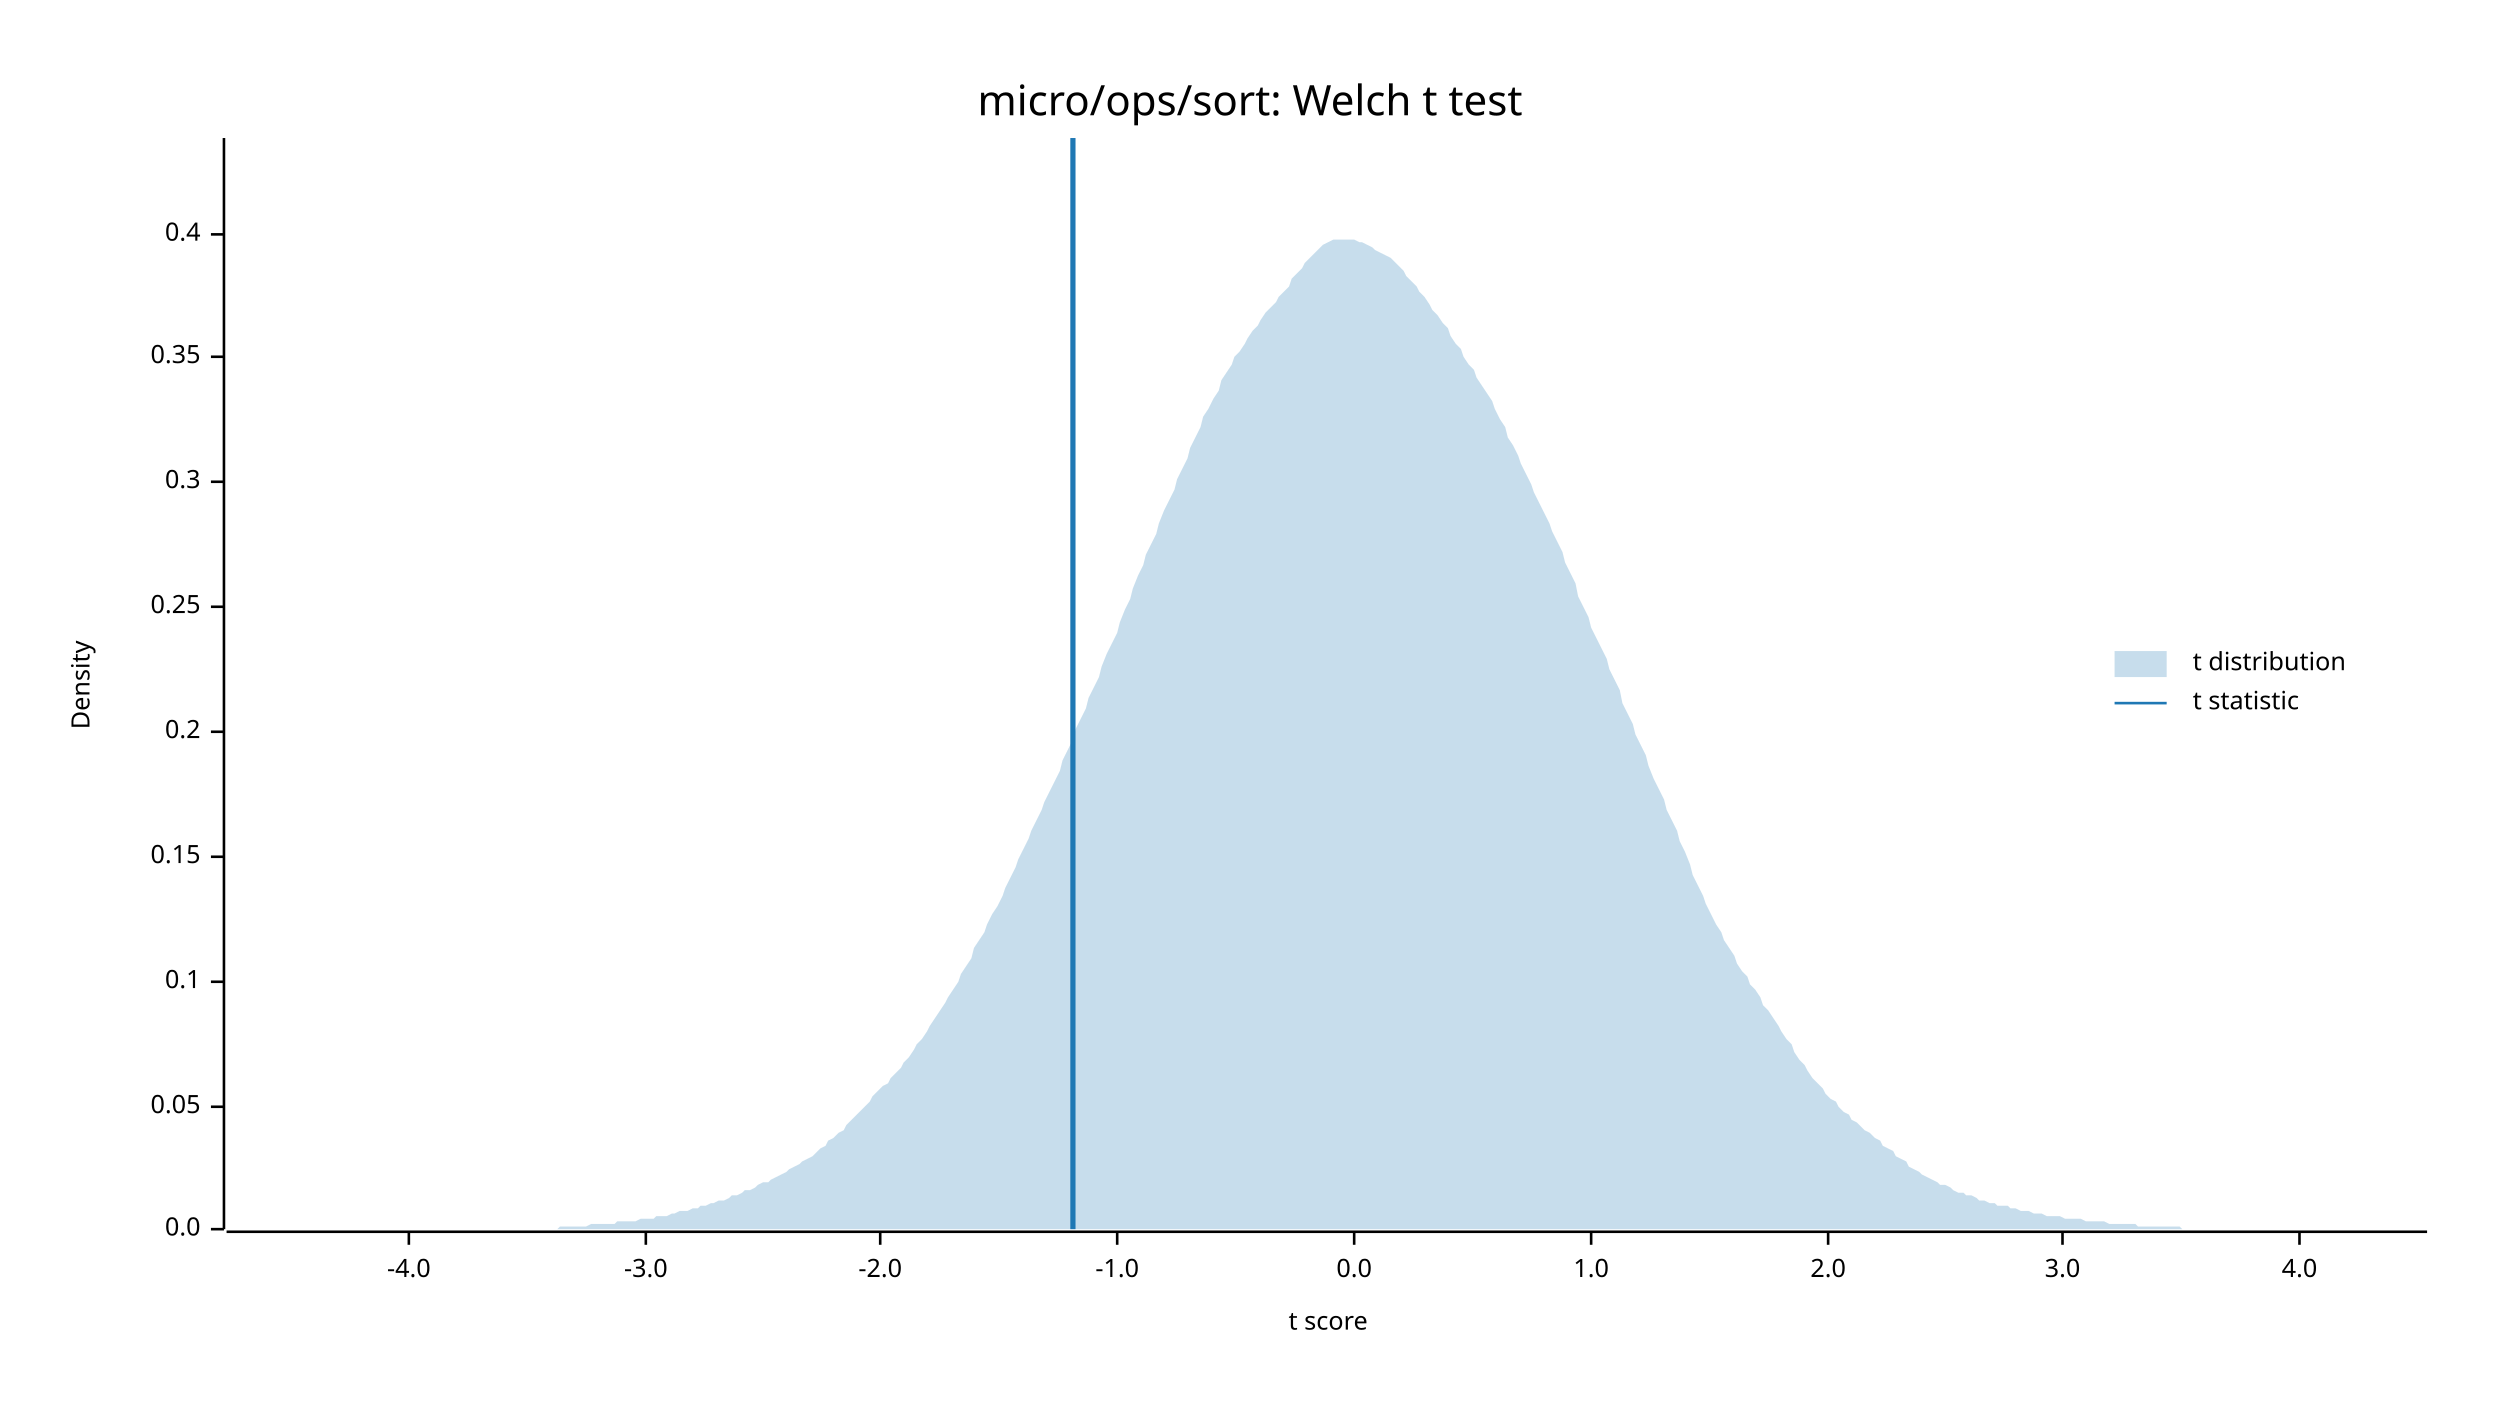
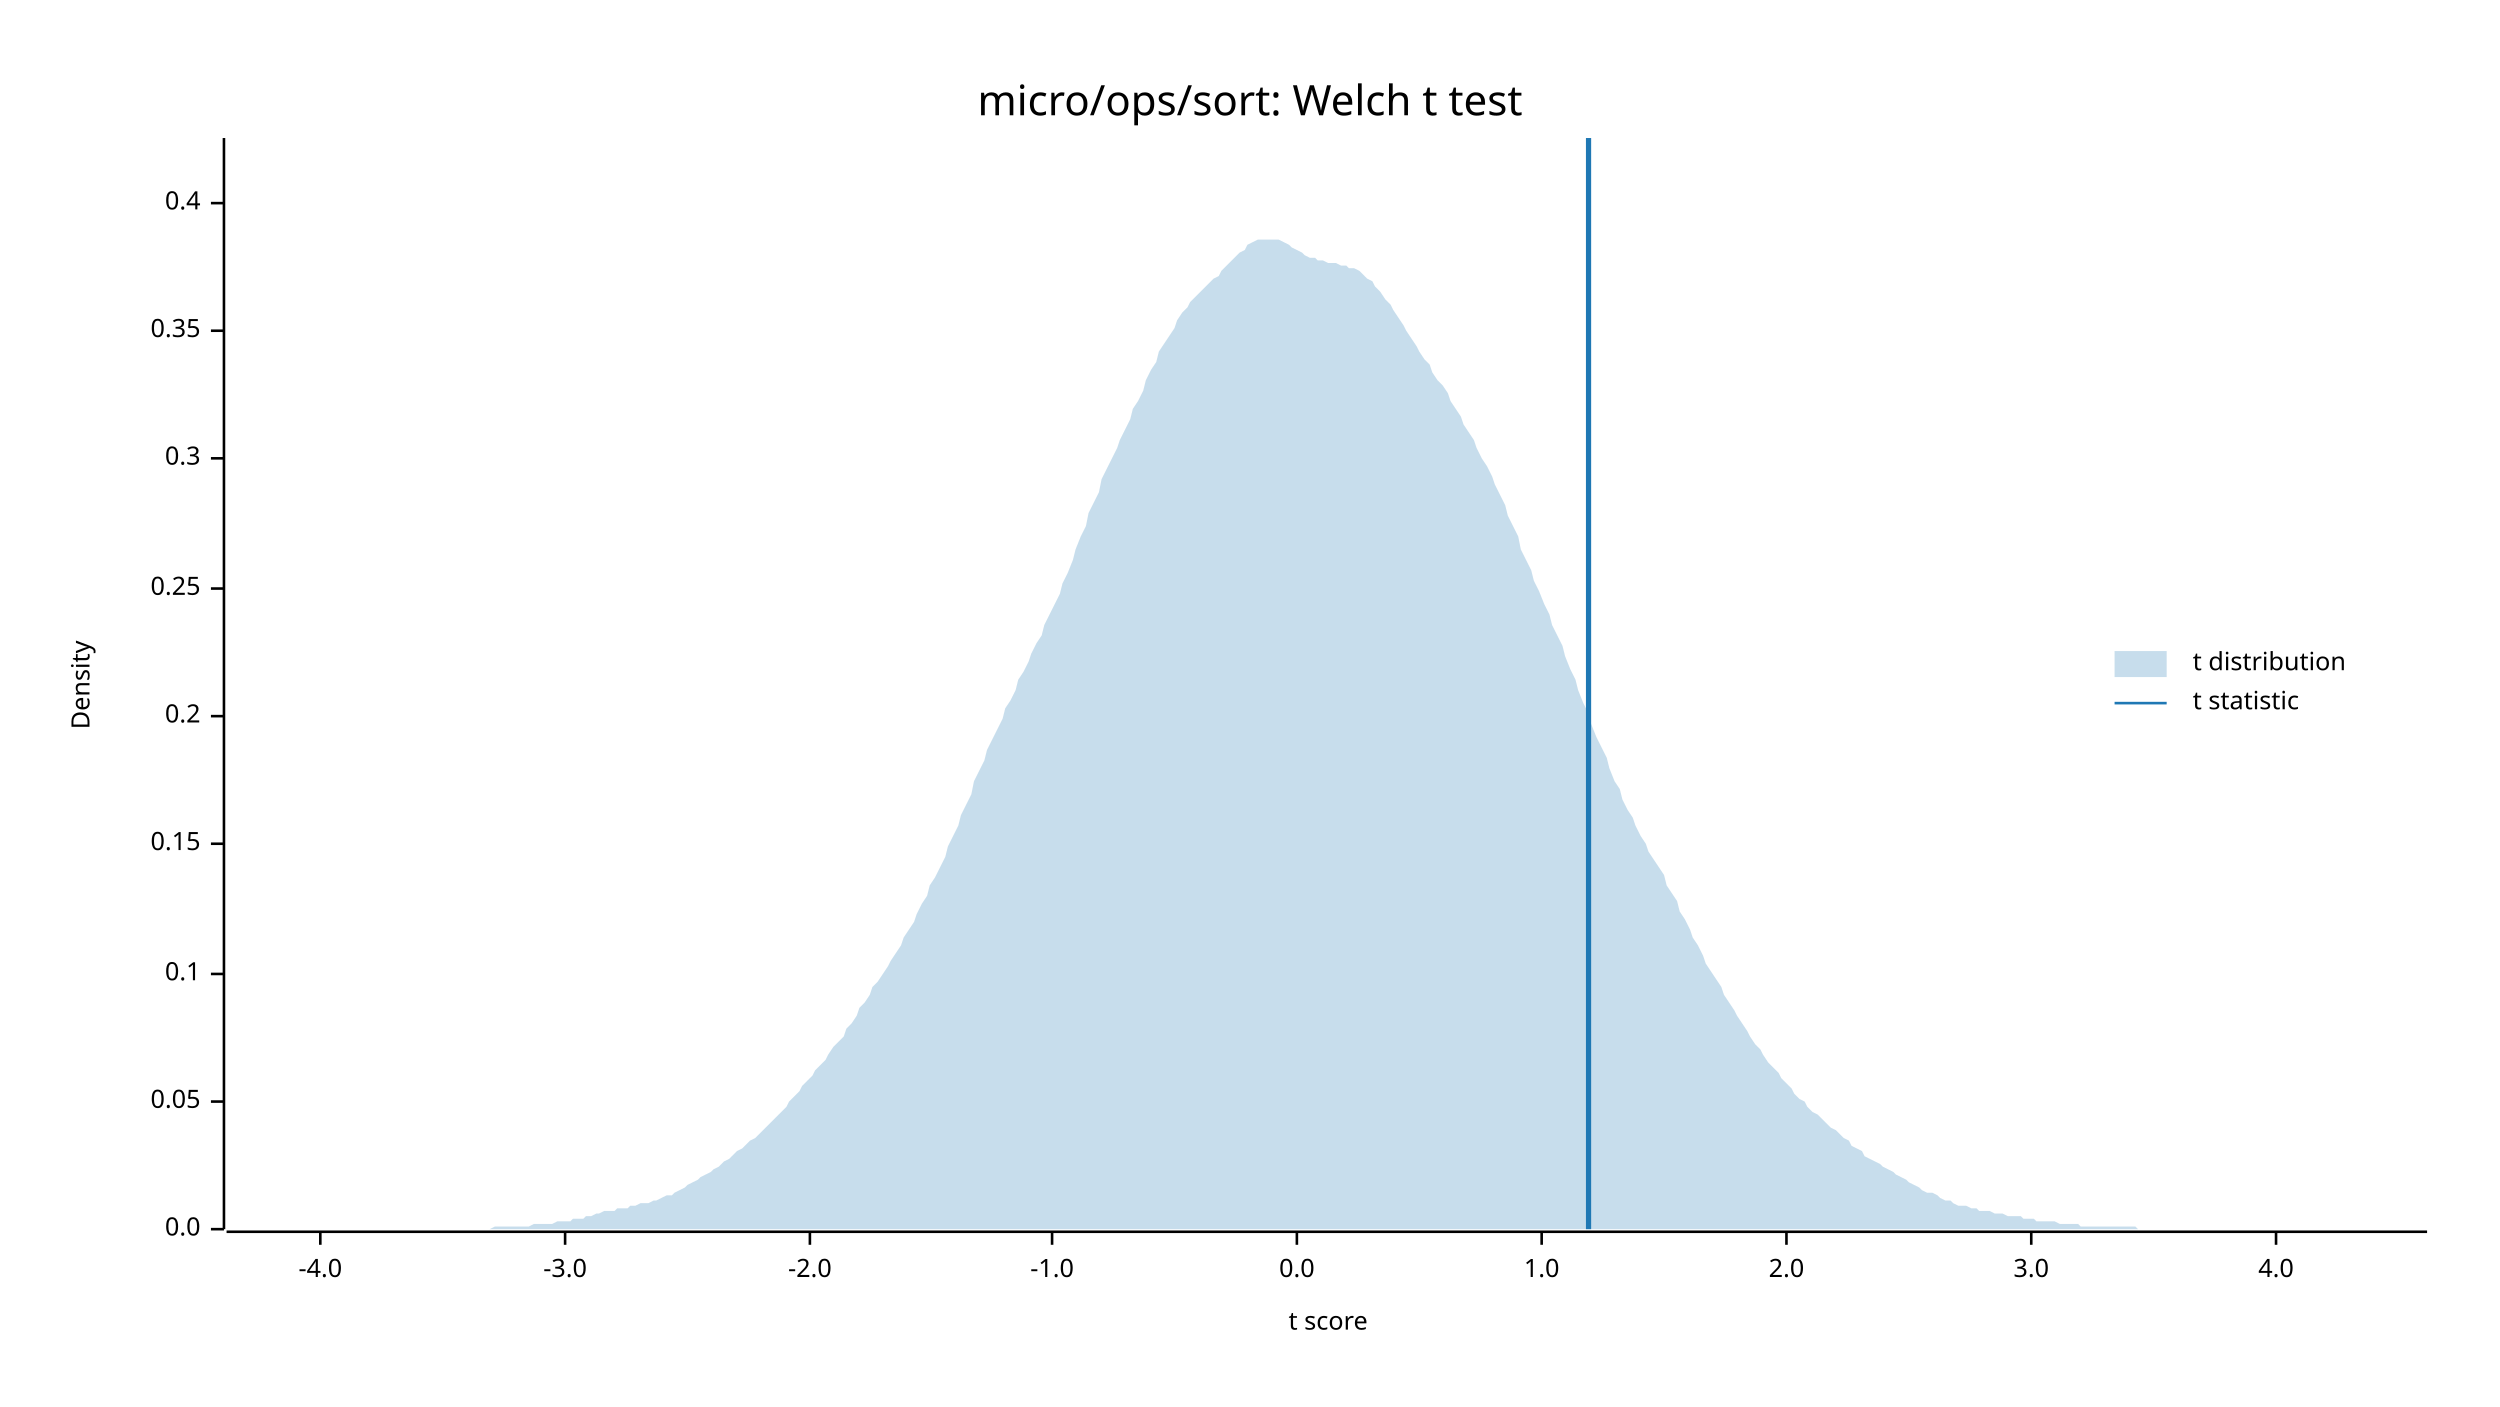
<svg xmlns="http://www.w3.org/2000/svg" width="960" height="540" viewBox="0 0 960 540">
  <text x="480" y="32" dy="0.76em" text-anchor="middle" font-family="sans-serif" font-size="16.129" opacity="1" fill="#000000">
micro/ops/sort: Welch t test
</text>
  <text x="27" y="263" dy="0.76em" text-anchor="middle" font-family="sans-serif" font-size="9.677" opacity="1" fill="#000000" transform="rotate(270, 27, 263)">
Density
</text>
  <text x="510" y="513" dy="-0.5ex" text-anchor="middle" font-family="sans-serif" font-size="9.677" opacity="1" fill="#000000">
t score
</text>
  <polyline fill="none" opacity="1" stroke="#000000" stroke-width="1" points="86,53 86,472 " />
  <text x="77" y="472" dy="0.5ex" text-anchor="end" font-family="sans-serif" font-size="9.677" opacity="1" fill="#000000">
0.0
</text>
  <polyline fill="none" opacity="1" stroke="#000000" stroke-width="1" points="81,472 86,472 " />
-   <text x="77" y="425" dy="0.5ex" text-anchor="end" font-family="sans-serif" font-size="9.677" opacity="1" fill="#000000">
+   <text x="77" y="423" dy="0.5ex" text-anchor="end" font-family="sans-serif" font-size="9.677" opacity="1" fill="#000000">
0.05
</text>
-   <polyline fill="none" opacity="1" stroke="#000000" stroke-width="1" points="81,425 86,425 " />
-   <text x="77" y="377" dy="0.5ex" text-anchor="end" font-family="sans-serif" font-size="9.677" opacity="1" fill="#000000">
+   <polyline fill="none" opacity="1" stroke="#000000" stroke-width="1" points="81,423 86,423 " />
+   <text x="77" y="374" dy="0.5ex" text-anchor="end" font-family="sans-serif" font-size="9.677" opacity="1" fill="#000000">
0.1
</text>
-   <polyline fill="none" opacity="1" stroke="#000000" stroke-width="1" points="81,377 86,377 " />
-   <text x="77" y="329" dy="0.5ex" text-anchor="end" font-family="sans-serif" font-size="9.677" opacity="1" fill="#000000">
+   <polyline fill="none" opacity="1" stroke="#000000" stroke-width="1" points="81,374 86,374 " />
+   <text x="77" y="324" dy="0.5ex" text-anchor="end" font-family="sans-serif" font-size="9.677" opacity="1" fill="#000000">
0.15
</text>
-   <polyline fill="none" opacity="1" stroke="#000000" stroke-width="1" points="81,329 86,329 " />
-   <text x="77" y="281" dy="0.5ex" text-anchor="end" font-family="sans-serif" font-size="9.677" opacity="1" fill="#000000">
+   <polyline fill="none" opacity="1" stroke="#000000" stroke-width="1" points="81,324 86,324 " />
+   <text x="77" y="275" dy="0.5ex" text-anchor="end" font-family="sans-serif" font-size="9.677" opacity="1" fill="#000000">
0.2
</text>
-   <polyline fill="none" opacity="1" stroke="#000000" stroke-width="1" points="81,281 86,281 " />
-   <text x="77" y="233" dy="0.5ex" text-anchor="end" font-family="sans-serif" font-size="9.677" opacity="1" fill="#000000">
+   <polyline fill="none" opacity="1" stroke="#000000" stroke-width="1" points="81,275 86,275 " />
+   <text x="77" y="226" dy="0.5ex" text-anchor="end" font-family="sans-serif" font-size="9.677" opacity="1" fill="#000000">
0.25
</text>
-   <polyline fill="none" opacity="1" stroke="#000000" stroke-width="1" points="81,233 86,233 " />
-   <text x="77" y="185" dy="0.5ex" text-anchor="end" font-family="sans-serif" font-size="9.677" opacity="1" fill="#000000">
+   <polyline fill="none" opacity="1" stroke="#000000" stroke-width="1" points="81,226 86,226 " />
+   <text x="77" y="176" dy="0.5ex" text-anchor="end" font-family="sans-serif" font-size="9.677" opacity="1" fill="#000000">
0.3
</text>
-   <polyline fill="none" opacity="1" stroke="#000000" stroke-width="1" points="81,185 86,185 " />
-   <text x="77" y="137" dy="0.5ex" text-anchor="end" font-family="sans-serif" font-size="9.677" opacity="1" fill="#000000">
+   <polyline fill="none" opacity="1" stroke="#000000" stroke-width="1" points="81,176 86,176 " />
+   <text x="77" y="127" dy="0.5ex" text-anchor="end" font-family="sans-serif" font-size="9.677" opacity="1" fill="#000000">
0.35
</text>
-   <polyline fill="none" opacity="1" stroke="#000000" stroke-width="1" points="81,137 86,137 " />
-   <text x="77" y="90" dy="0.5ex" text-anchor="end" font-family="sans-serif" font-size="9.677" opacity="1" fill="#000000">
+   <polyline fill="none" opacity="1" stroke="#000000" stroke-width="1" points="81,127 86,127 " />
+   <text x="77" y="78" dy="0.5ex" text-anchor="end" font-family="sans-serif" font-size="9.677" opacity="1" fill="#000000">
0.4
</text>
-   <polyline fill="none" opacity="1" stroke="#000000" stroke-width="1" points="81,90 86,90 " />
+   <polyline fill="none" opacity="1" stroke="#000000" stroke-width="1" points="81,78 86,78 " />
  <polyline fill="none" opacity="1" stroke="#000000" stroke-width="1" points="87,473 932,473 " />
-   <text x="157" y="483" dy="0.76em" text-anchor="middle" font-family="sans-serif" font-size="9.677" opacity="1" fill="#000000">
+   <text x="123" y="483" dy="0.76em" text-anchor="middle" font-family="sans-serif" font-size="9.677" opacity="1" fill="#000000">
-4.0
</text>
-   <polyline fill="none" opacity="1" stroke="#000000" stroke-width="1" points="157,473 157,478 " />
-   <text x="248" y="483" dy="0.76em" text-anchor="middle" font-family="sans-serif" font-size="9.677" opacity="1" fill="#000000">
+   <polyline fill="none" opacity="1" stroke="#000000" stroke-width="1" points="123,473 123,478 " />
+   <text x="217" y="483" dy="0.76em" text-anchor="middle" font-family="sans-serif" font-size="9.677" opacity="1" fill="#000000">
-3.0
</text>
-   <polyline fill="none" opacity="1" stroke="#000000" stroke-width="1" points="248,473 248,478 " />
-   <text x="338" y="483" dy="0.76em" text-anchor="middle" font-family="sans-serif" font-size="9.677" opacity="1" fill="#000000">
+   <polyline fill="none" opacity="1" stroke="#000000" stroke-width="1" points="217,473 217,478 " />
+   <text x="311" y="483" dy="0.76em" text-anchor="middle" font-family="sans-serif" font-size="9.677" opacity="1" fill="#000000">
-2.0
</text>
-   <polyline fill="none" opacity="1" stroke="#000000" stroke-width="1" points="338,473 338,478 " />
-   <text x="429" y="483" dy="0.76em" text-anchor="middle" font-family="sans-serif" font-size="9.677" opacity="1" fill="#000000">
+   <polyline fill="none" opacity="1" stroke="#000000" stroke-width="1" points="311,473 311,478 " />
+   <text x="404" y="483" dy="0.76em" text-anchor="middle" font-family="sans-serif" font-size="9.677" opacity="1" fill="#000000">
-1.0
</text>
-   <polyline fill="none" opacity="1" stroke="#000000" stroke-width="1" points="429,473 429,478 " />
-   <text x="520" y="483" dy="0.76em" text-anchor="middle" font-family="sans-serif" font-size="9.677" opacity="1" fill="#000000">
+   <polyline fill="none" opacity="1" stroke="#000000" stroke-width="1" points="404,473 404,478 " />
+   <text x="498" y="483" dy="0.76em" text-anchor="middle" font-family="sans-serif" font-size="9.677" opacity="1" fill="#000000">
0.0
</text>
-   <polyline fill="none" opacity="1" stroke="#000000" stroke-width="1" points="520,473 520,478 " />
-   <text x="611" y="483" dy="0.76em" text-anchor="middle" font-family="sans-serif" font-size="9.677" opacity="1" fill="#000000">
+   <polyline fill="none" opacity="1" stroke="#000000" stroke-width="1" points="498,473 498,478 " />
+   <text x="592" y="483" dy="0.76em" text-anchor="middle" font-family="sans-serif" font-size="9.677" opacity="1" fill="#000000">
1.0
</text>
-   <polyline fill="none" opacity="1" stroke="#000000" stroke-width="1" points="611,473 611,478 " />
-   <text x="702" y="483" dy="0.76em" text-anchor="middle" font-family="sans-serif" font-size="9.677" opacity="1" fill="#000000">
+   <polyline fill="none" opacity="1" stroke="#000000" stroke-width="1" points="592,473 592,478 " />
+   <text x="686" y="483" dy="0.76em" text-anchor="middle" font-family="sans-serif" font-size="9.677" opacity="1" fill="#000000">
2.0
</text>
-   <polyline fill="none" opacity="1" stroke="#000000" stroke-width="1" points="702,473 702,478 " />
-   <text x="792" y="483" dy="0.76em" text-anchor="middle" font-family="sans-serif" font-size="9.677" opacity="1" fill="#000000">
+   <polyline fill="none" opacity="1" stroke="#000000" stroke-width="1" points="686,473 686,478 " />
+   <text x="780" y="483" dy="0.76em" text-anchor="middle" font-family="sans-serif" font-size="9.677" opacity="1" fill="#000000">
3.0
</text>
-   <polyline fill="none" opacity="1" stroke="#000000" stroke-width="1" points="792,473 792,478 " />
-   <text x="883" y="483" dy="0.76em" text-anchor="middle" font-family="sans-serif" font-size="9.677" opacity="1" fill="#000000">
+   <polyline fill="none" opacity="1" stroke="#000000" stroke-width="1" points="780,473 780,478 " />
+   <text x="874" y="483" dy="0.76em" text-anchor="middle" font-family="sans-serif" font-size="9.677" opacity="1" fill="#000000">
4.0
</text>
-   <polyline fill="none" opacity="1" stroke="#000000" stroke-width="1" points="883,473 883,478 " />
-   <polygon opacity="0.25" fill="#1F78B4" points="87,472 88,472 90,472 92,472 93,472 95,472 97,472 98,472 100,472 102,472 103,472 105,472 107,472 109,472 110,472 112,472 114,472 115,472 117,472 119,472 120,472 122,472 124,472 125,472 127,472 129,472 131,472 132,472 134,472 136,472 137,472 139,472 141,472 142,472 144,472 146,472 147,472 149,472 151,472 153,472 154,472 156,472 158,472 159,472 161,472 163,472 164,472 166,472 168,472 169,472 171,472 173,472 175,472 176,472 178,472 180,472 181,472 183,472 185,472 186,472 188,472 190,472 191,472 193,472 195,472 197,472 198,472 200,472 202,472 203,472 205,472 207,472 208,472 210,472 212,472 214,472 215,471 217,471 219,471 220,471 222,471 224,471 225,471 227,470 229,470 230,470 232,470 234,470 236,470 237,469 239,469 241,469 242,469 244,469 246,468 247,468 249,468 251,468 252,467 254,467 256,467 258,466 259,466 261,465 263,465 264,465 266,464 268,464 269,463 271,463 273,462 274,462 276,461 278,461 280,460 281,459 283,459 285,458 286,457 288,457 290,456 291,455 293,454 295,454 296,453 298,452 300,451 302,450 303,449 305,448 307,447 308,446 310,445 312,444 313,443 315,441 317,440 318,438 320,437 322,435 324,434 325,432 327,430 329,428 330,427 332,425 334,423 335,421 337,419 339,417 341,416 342,414 344,412 346,410 347,408 349,406 351,403 352,401 354,399 356,396 357,394 359,391 361,388 363,385 364,383 366,380 368,377 369,374 371,371 373,368 374,364 376,361 378,358 379,355 381,351 383,348 385,344 386,341 388,337 390,333 391,330 393,326 395,322 396,319 398,315 400,311 401,308 403,304 405,300 407,296 408,292 410,288 412,284 413,280 415,276 417,272 418,268 420,264 422,260 423,256 425,251 427,247 429,243 430,239 432,234 434,230 435,226 437,221 439,217 440,213 442,209 444,205 445,201 447,196 449,192 451,188 452,184 454,180 456,176 457,172 459,168 461,164 462,160 464,157 466,153 468,150 469,146 471,143 473,140 474,137 476,135 478,132 479,130 481,127 483,125 484,123 486,120 488,118 490,116 491,114 493,112 495,110 496,107 498,105 500,103 501,101 503,99 505,97 506,96 508,94 510,93 512,92 513,92 515,92 517,92 518,92 520,92 522,93 523,93 525,94 527,95 528,96 530,97 532,98 534,99 535,100 537,102 539,104 540,106 542,108 544,110 545,112 547,114 549,117 550,119 552,121 554,124 556,126 557,129 559,132 561,134 562,137 564,140 566,142 567,145 569,148 571,151 573,154 574,157 576,161 578,164 579,168 581,171 583,175 584,178 586,182 588,186 589,189 591,193 593,197 595,201 596,204 598,208 600,212 601,216 603,220 605,224 606,229 608,233 610,237 611,241 613,245 615,249 617,253 618,257 620,261 622,265 623,270 625,274 627,278 628,282 630,286 632,290 633,294 635,299 637,303 639,307 640,311 642,315 644,319 645,323 647,327 649,332 650,336 652,340 654,344 655,347 657,351 659,355 661,358 662,361 664,364 666,367 667,370 669,373 671,375 672,378 674,380 676,383 677,386 679,388 681,391 683,394 684,396 686,399 688,401 689,404 691,407 693,409 694,411 696,414 698,416 700,418 701,420 703,422 705,423 706,425 708,427 710,428 711,430 713,431 715,433 716,434 718,435 720,437 722,438 723,440 725,441 727,442 728,444 730,445 732,446 733,448 735,449 737,450 738,451 740,452 742,453 744,454 745,455 747,455 749,456 750,457 752,458 754,458 755,459 757,459 759,460 760,461 762,461 764,462 766,462 767,463 769,463 771,463 772,464 774,464 776,465 777,465 779,465 781,466 782,466 784,466 786,467 788,467 789,467 791,467 793,468 794,468 796,468 798,468 799,468 801,469 803,469 804,469 806,469 808,469 810,470 811,470 813,470 815,470 816,470 818,470 820,470 821,471 823,471 825,471 827,471 828,471 830,471 832,471 833,471 835,471 837,471 838,472 840,472 842,472 843,472 845,472 847,472 849,472 850,472 852,472 854,472 855,472 857,472 859,472 860,472 862,472 864,472 865,472 867,472 869,472 871,472 872,472 874,472 876,472 877,472 879,472 881,472 882,472 884,472 886,472 887,472 889,472 891,472 893,472 894,472 896,472 898,472 899,472 901,472 903,472 904,472 906,472 908,472 909,472 911,472 913,472 915,472 916,472 918,472 920,472 921,472 923,472 925,472 926,472 928,472 930,472 932,472 932,472 87,472 " />
-   <polyline fill="none" opacity="1" stroke="#1F78B4" stroke-width="2" points="412,472 412,53 " />
+   <polyline fill="none" opacity="1" stroke="#000000" stroke-width="1" points="874,473 874,478 " />
+   <polygon opacity="0.25" fill="#1F78B4" points="87,472 88,472 90,472 92,472 93,472 95,472 97,472 98,472 100,472 102,472 103,472 105,472 107,472 109,472 110,472 112,472 114,472 115,472 117,472 119,472 120,472 122,472 124,472 125,472 127,472 129,472 131,472 132,472 134,472 136,472 137,472 139,472 141,472 142,472 144,472 146,472 147,472 149,472 151,472 153,472 154,472 156,472 158,472 159,472 161,472 163,472 164,472 166,472 168,472 169,472 171,472 173,472 175,472 176,472 178,472 180,472 181,472 183,472 185,472 186,472 188,472 190,471 191,471 193,471 195,471 197,471 198,471 200,471 202,471 203,471 205,470 207,470 208,470 210,470 212,470 214,469 215,469 217,469 219,469 220,468 222,468 224,468 225,467 227,467 229,466 230,466 232,465 234,465 236,465 237,464 239,464 241,464 242,463 244,463 246,462 247,462 249,462 251,461 252,461 254,460 256,459 258,459 259,458 261,457 263,456 264,455 266,454 268,453 269,452 271,451 273,450 274,449 276,448 278,446 280,445 281,444 283,442 285,441 286,440 288,438 290,437 291,436 293,434 295,432 296,431 298,429 300,427 302,425 303,423 305,421 307,419 308,417 310,415 312,413 313,411 315,409 317,407 318,405 320,402 322,400 324,398 325,395 327,393 329,390 330,387 332,385 334,382 335,379 337,377 339,374 341,371 342,369 344,366 346,363 347,360 349,357 351,354 352,351 354,347 356,344 357,340 359,337 361,333 363,329 364,325 366,321 368,317 369,313 371,309 373,305 374,300 376,296 378,292 379,288 381,284 383,280 385,276 386,272 388,269 390,265 391,261 393,258 395,254 396,251 398,247 400,244 401,240 403,236 405,232 407,228 408,224 410,220 412,215 413,211 415,206 417,202 418,197 420,193 422,189 423,184 425,180 427,176 429,172 430,169 432,165 434,161 435,157 437,154 439,150 440,146 442,142 444,139 445,135 447,132 449,129 451,126 452,123 454,120 456,118 457,116 459,114 461,112 462,111 464,109 466,107 468,106 469,104 471,102 473,100 474,99 476,97 478,96 479,94 481,93 483,92 484,92 486,92 488,92 490,92 491,92 493,93 495,94 496,95 498,96 500,97 501,98 503,99 505,99 506,100 508,100 510,101 512,101 513,101 515,102 517,102 518,103 520,103 522,104 523,105 525,107 527,108 528,110 530,112 532,115 534,117 535,119 537,122 539,125 540,127 542,130 544,133 545,135 547,138 549,140 550,143 552,146 554,148 556,151 557,154 559,157 561,160 562,163 564,166 566,169 567,172 569,176 571,179 573,183 574,186 576,190 578,194 579,198 581,202 583,206 584,211 586,215 588,219 589,223 591,227 593,232 595,236 596,240 598,244 600,248 601,252 603,257 605,261 606,265 608,270 610,274 611,278 613,283 615,287 617,291 618,295 620,300 622,303 623,307 625,311 627,314 628,317 630,321 632,324 633,327 635,330 637,333 639,336 640,340 642,343 644,346 645,350 647,353 649,357 650,360 652,363 654,367 655,370 657,373 659,376 661,379 662,382 664,385 666,388 667,390 669,393 671,396 672,398 674,401 676,403 677,405 679,408 681,410 683,412 684,414 686,416 688,418 689,420 691,422 693,423 694,425 696,427 698,428 700,430 701,431 703,433 705,434 706,435 708,437 710,438 711,440 713,441 715,442 716,444 718,445 720,446 722,447 723,448 725,449 727,450 728,451 730,452 732,453 733,454 735,455 737,456 738,457 740,458 742,458 744,459 745,460 747,461 749,461 750,462 752,463 754,463 755,463 757,464 759,464 760,465 762,465 764,465 766,466 767,466 769,466 771,467 772,467 774,467 776,467 777,468 779,468 781,468 782,469 784,469 786,469 788,469 789,469 791,470 793,470 794,470 796,470 798,470 799,471 801,471 803,471 804,471 806,471 808,471 810,471 811,471 813,471 815,471 816,471 818,471 820,471 821,472 823,472 825,472 827,472 828,472 830,472 832,472 833,472 835,472 837,472 838,472 840,472 842,472 843,472 845,472 847,472 849,472 850,472 852,472 854,472 855,472 857,472 859,472 860,472 862,472 864,472 865,472 867,472 869,472 871,472 872,472 874,472 876,472 877,472 879,472 881,472 882,472 884,472 886,472 887,472 889,472 891,472 893,472 894,472 896,472 898,472 899,472 901,472 903,472 904,472 906,472 908,472 909,472 911,472 913,472 915,472 916,472 918,472 920,472 921,472 923,472 925,472 926,472 928,472 930,472 932,472 932,472 87,472 " />
+   <polyline fill="none" opacity="1" stroke="#1F78B4" stroke-width="2" points="610,472 610,53 " />
  <text x="842" y="250" dy="0.76em" text-anchor="start" font-family="sans-serif" font-size="9.677" opacity="1" fill="#000000">
t distribution
</text>
  <text x="842" y="265" dy="0.76em" text-anchor="start" font-family="sans-serif" font-size="9.677" opacity="1" fill="#000000">
t statistic
</text>
  <rect x="812" y="250" width="20" height="10" opacity="0.25" fill="#1F78B4" stroke="none" />
  <polyline fill="none" opacity="1" stroke="#1F78B4" stroke-width="1" points="812,270 832,270 " />
</svg>
